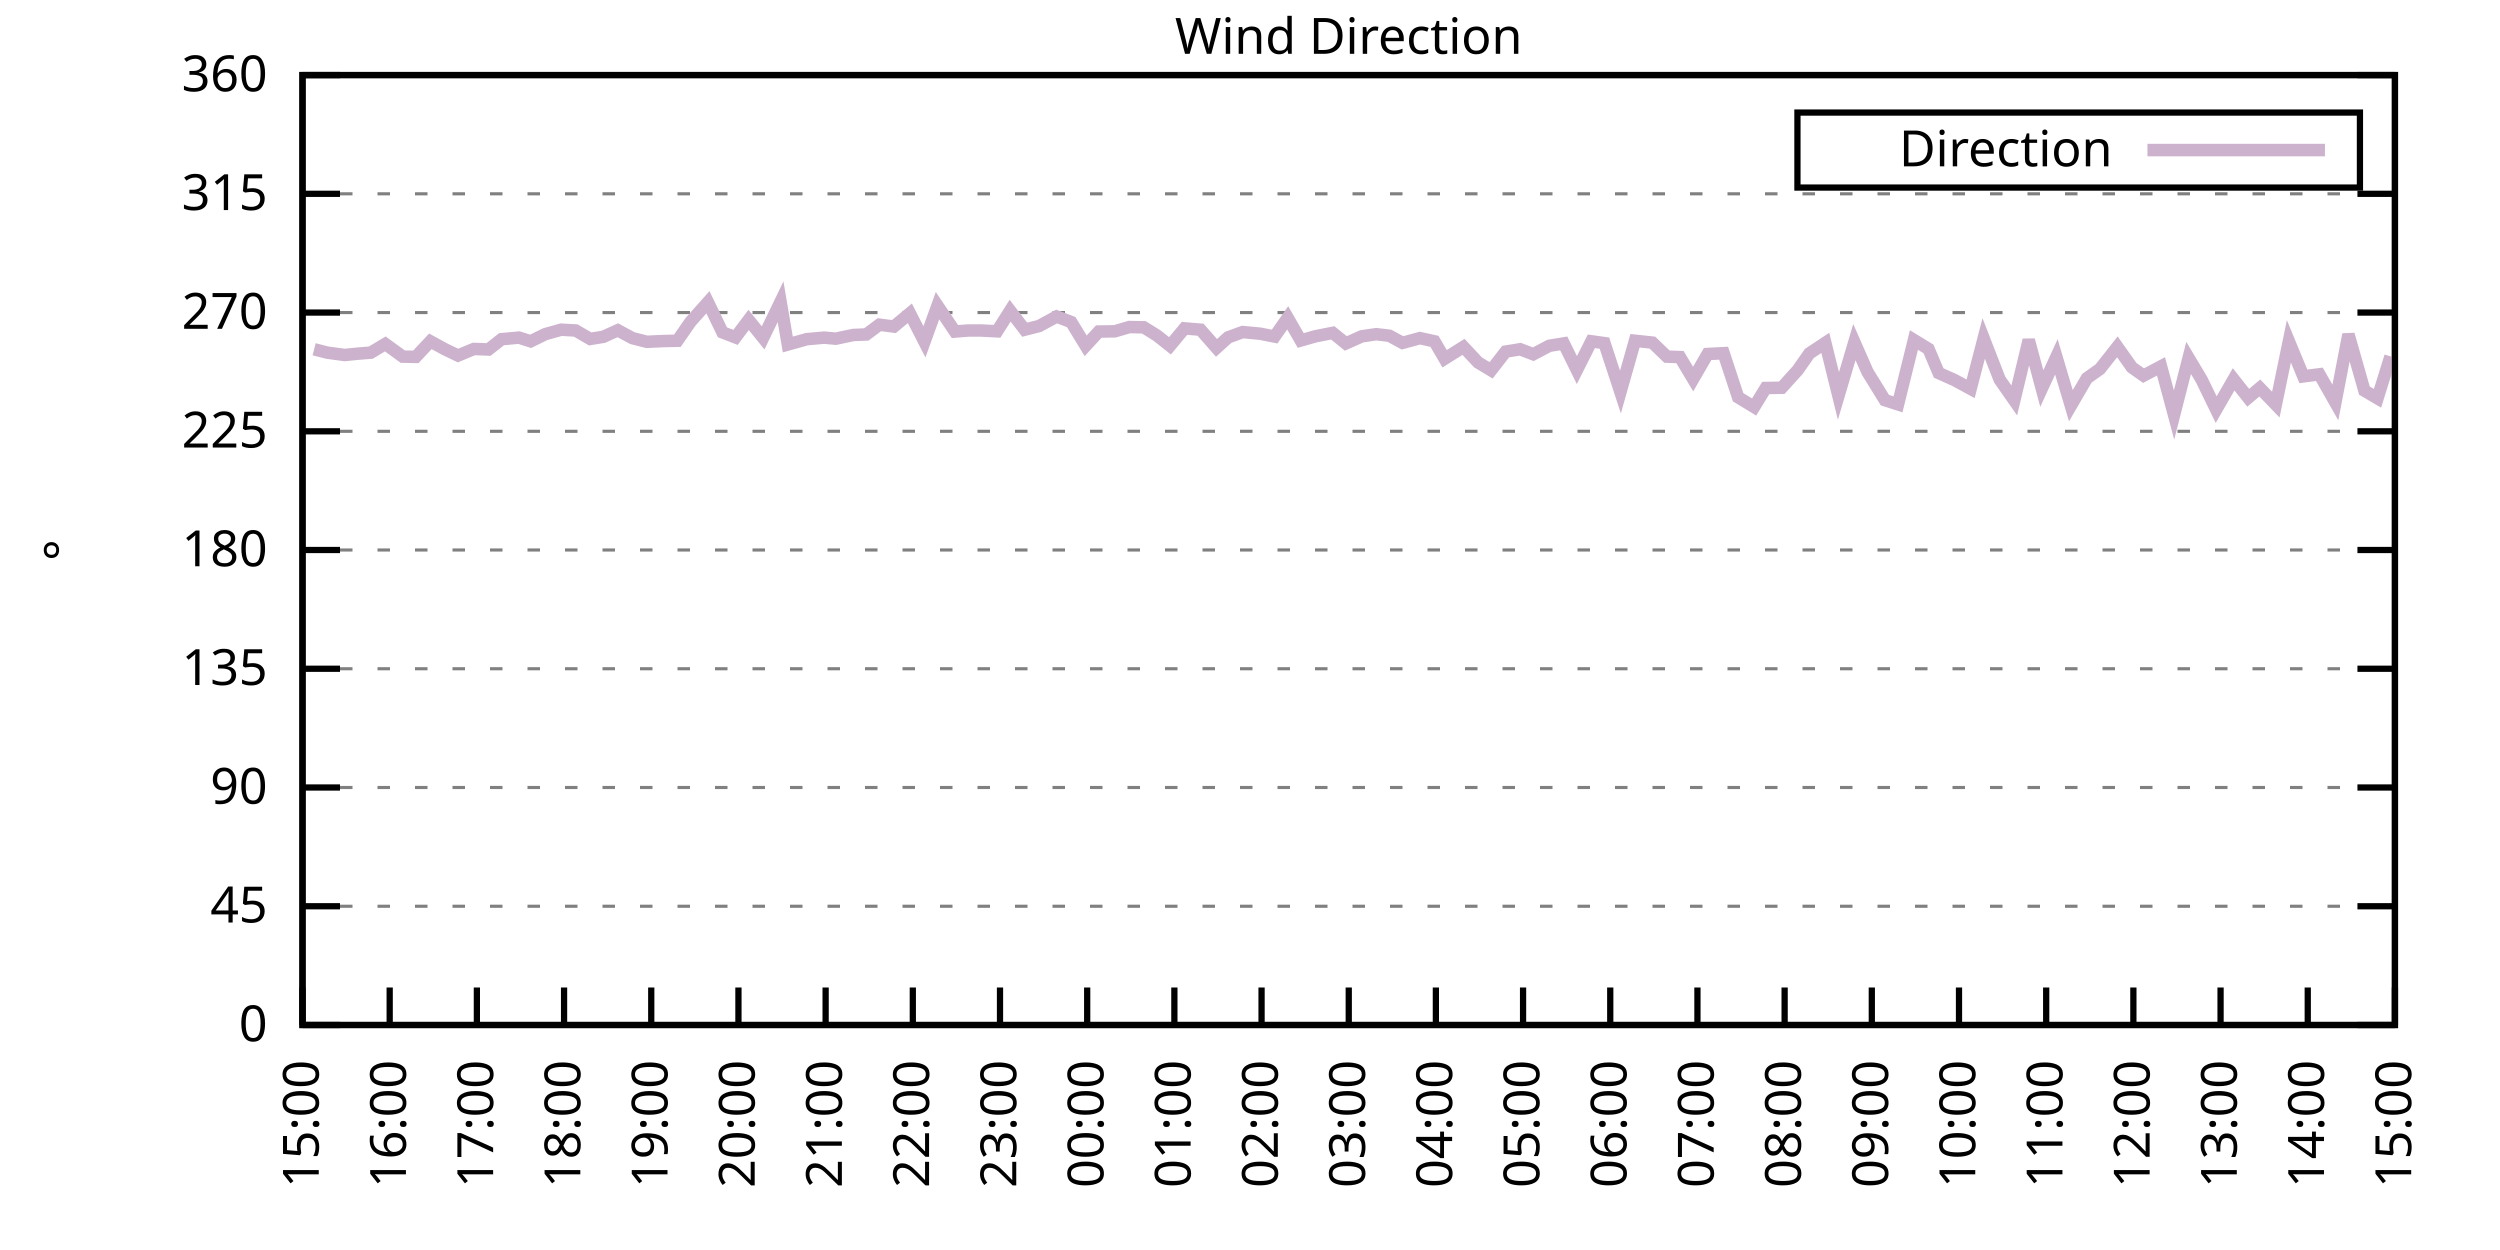
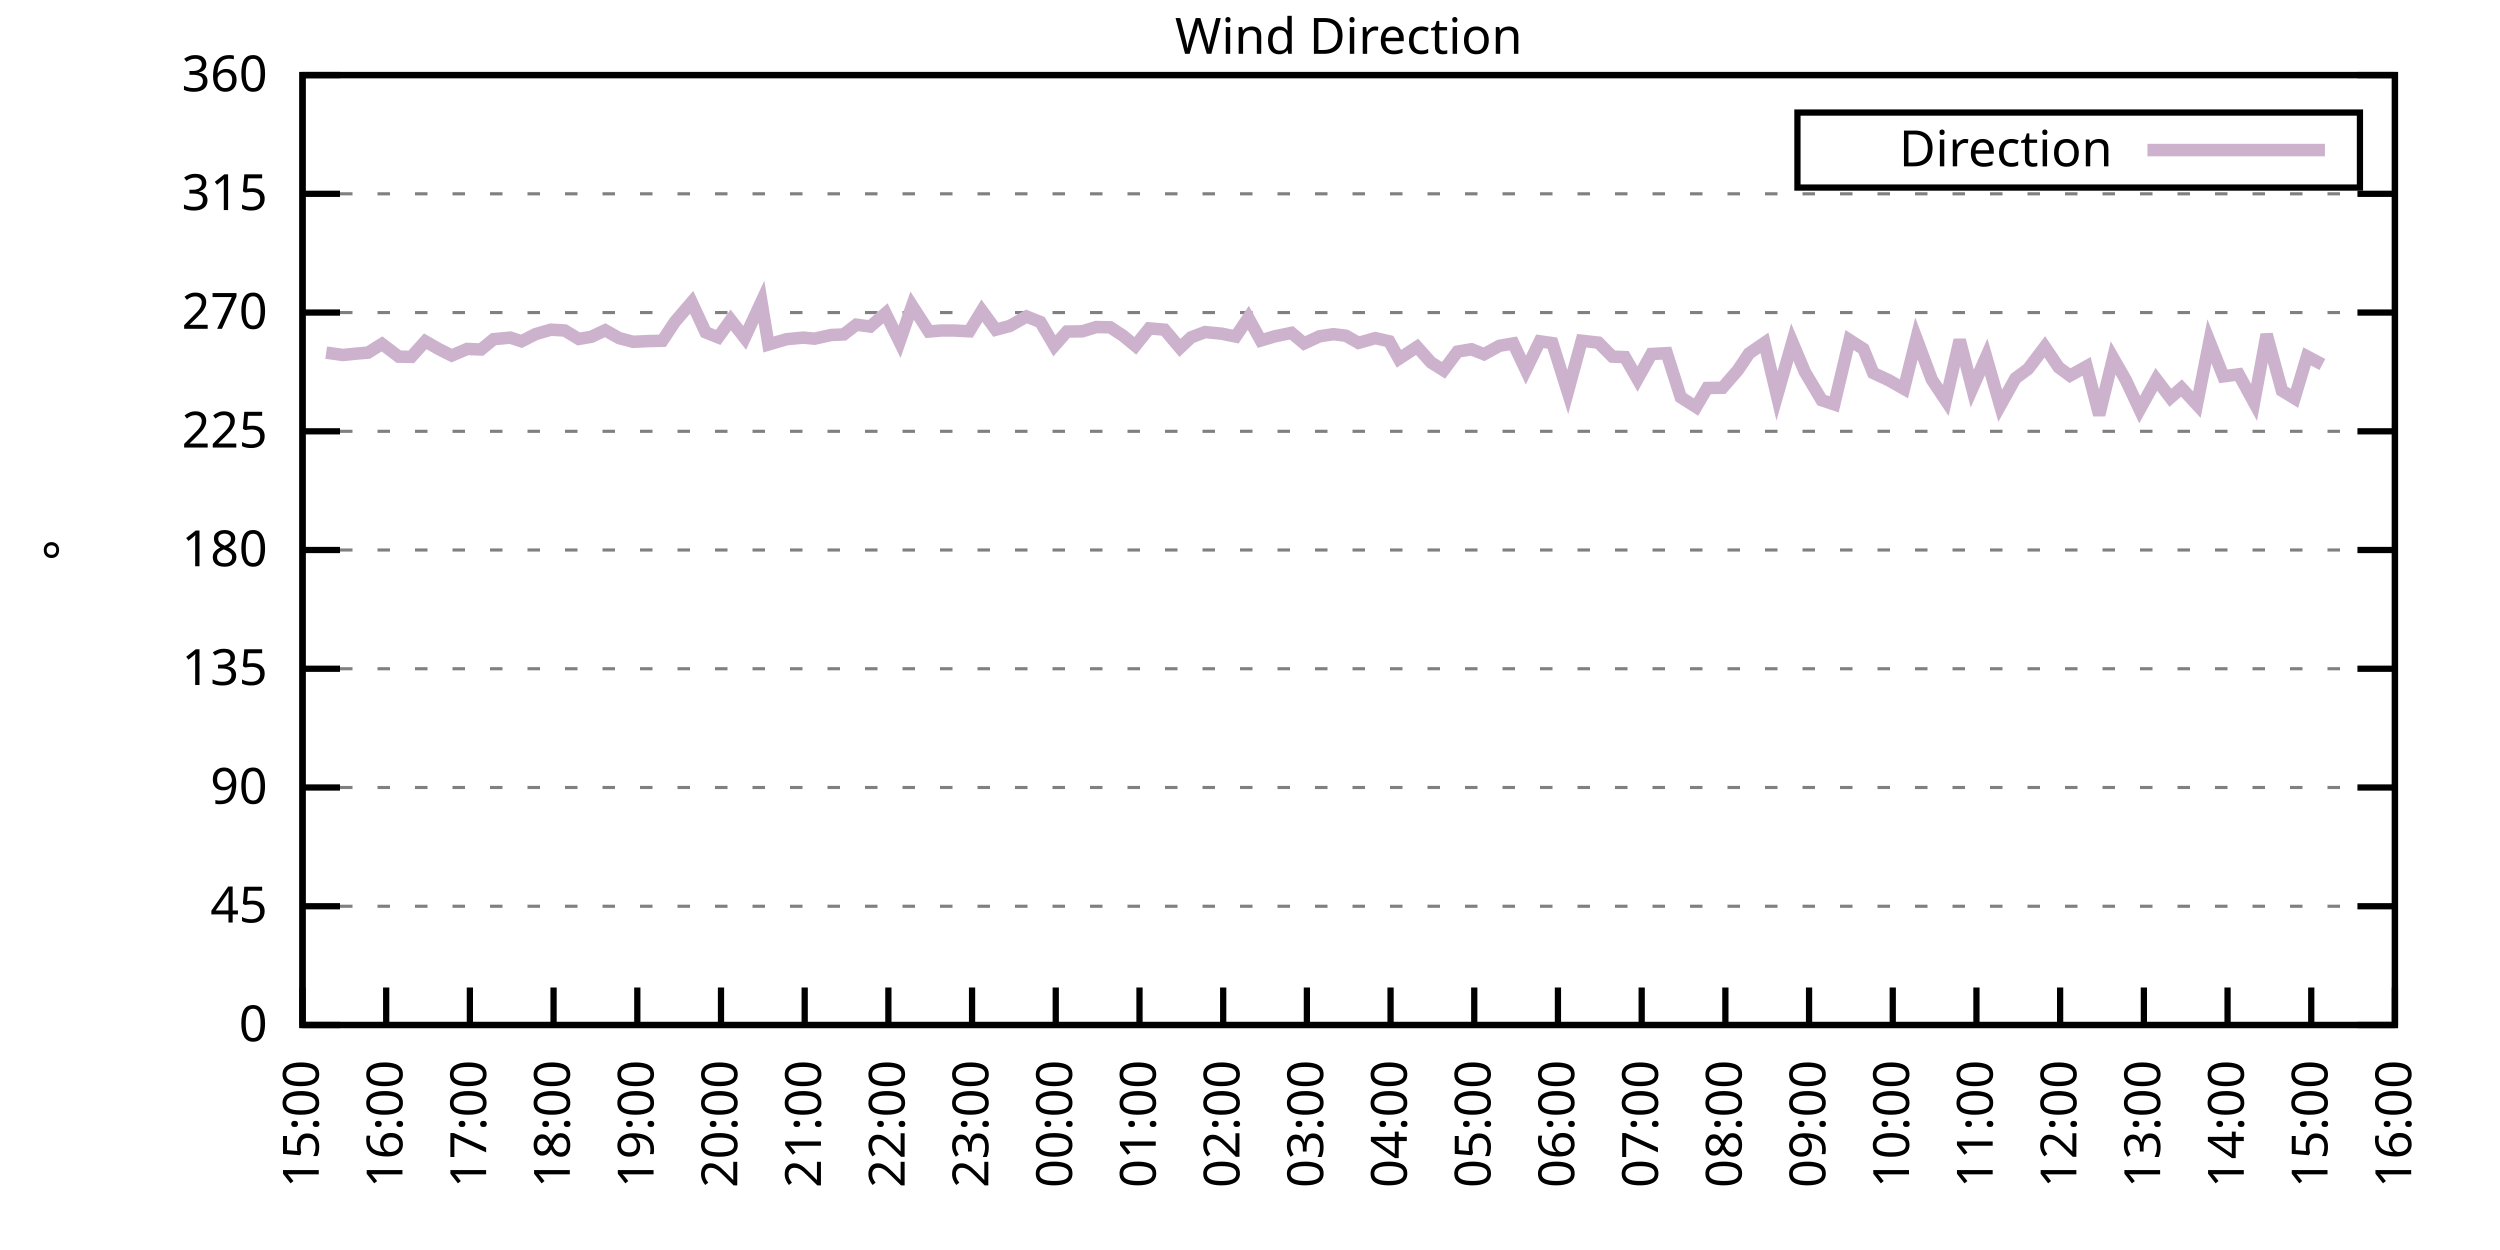
<svg xmlns="http://www.w3.org/2000/svg" xmlns:xlink="http://www.w3.org/1999/xlink" width="400" height="200" viewBox="0 0 400 200">
  <g id="gnuplot_canvas">
    <rect x="0" y="0" width="400" height="200" fill="none" />
    <defs>
      <circle id="gpDot" r="0.5" stroke-width="0.5" stroke="currentColor" />
      <path id="gpPt0" stroke-width="0.333" stroke="currentColor" d="M-1,0 h2 M0,-1 v2" />
      <path id="gpPt1" stroke-width="0.333" stroke="currentColor" d="M-1,-1 L1,1 M1,-1 L-1,1" />
      <path id="gpPt2" stroke-width="0.333" stroke="currentColor" d="M-1,0 L1,0 M0,-1 L0,1 M-1,-1 L1,1 M-1,1 L1,-1" />
      <rect id="gpPt3" stroke-width="0.333" stroke="currentColor" x="-1" y="-1" width="2" height="2" />
      <rect id="gpPt4" stroke-width="0.333" stroke="currentColor" fill="currentColor" x="-1" y="-1" width="2" height="2" />
      <circle id="gpPt5" stroke-width="0.333" stroke="currentColor" cx="0" cy="0" r="1" />
      <use xlink:href="#gpPt5" id="gpPt6" fill="currentColor" stroke="none" />
      <path id="gpPt7" stroke-width="0.333" stroke="currentColor" d="M0,-1.33 L-1.33,0.67 L1.33,0.67 z" />
      <use xlink:href="#gpPt7" id="gpPt8" fill="currentColor" stroke="none" />
      <use xlink:href="#gpPt7" id="gpPt9" stroke="currentColor" transform="rotate(180)" />
      <use xlink:href="#gpPt9" id="gpPt10" fill="currentColor" stroke="none" />
      <use xlink:href="#gpPt3" id="gpPt11" stroke="currentColor" transform="rotate(45)" />
      <use xlink:href="#gpPt11" id="gpPt12" fill="currentColor" stroke="none" />
      <path id="gpPt13" stroke-width="0.333" stroke="currentColor" d="M0,1.330 L1.265,0.411 L0.782,-1.067 L-0.782,-1.076 L-1.265,0.411 z" />
      <use xlink:href="#gpPt13" id="gpPt14" fill="currentColor" stroke="none" />
      <filter id="textbox" filterUnits="objectBoundingBox" x="0" y="0" height="1" width="1">
        <feFlood flood-color="white" flood-opacity="1" result="bgnd" />
        <feComposite in="SourceGraphic" in2="bgnd" operator="atop" />
      </filter>
      <filter id="greybox" filterUnits="objectBoundingBox" x="0" y="0" height="1" width="1">
        <feFlood flood-color="lightgrey" flood-opacity="1" result="grey" />
        <feComposite in="SourceGraphic" in2="grey" operator="atop" />
      </filter>
    </defs>
    <g fill="none" color="white" stroke="currentColor" stroke-width="1.00" stroke-linecap="butt" stroke-linejoin="miter">
</g>
    <g fill="none" color="black" stroke="currentColor" stroke-width="1.00" stroke-linecap="butt" stroke-linejoin="miter">
      <g stroke="none" shape-rendering="crispEdges">
        <polygon fill="rgb(255, 255, 255)" points="48.40,164.00 383.18,164.00 383.18,12.02 48.40,12.02 " />
      </g>
    </g>
    <g fill="none" color="black" stroke="currentColor" stroke-width="1.00" stroke-linecap="butt" stroke-linejoin="miter">
</g>
    <g fill="none" color="black" stroke="black" stroke-width="0.50" stroke-linecap="butt" stroke-linejoin="miter">
</g>
    <g fill="none" color="gray" stroke="currentColor" stroke-width="0.50" stroke-linecap="butt" stroke-linejoin="miter">
      <path stroke="gray" stroke-dasharray="2,4" class="gridline" d="M48.40,164.00 L383.19,164.00  " />
    </g>
    <g fill="none" color="gray" stroke="gray" stroke-width="1.00" stroke-linecap="butt" stroke-linejoin="miter">
</g>
    <g fill="none" color="black" stroke="currentColor" stroke-width="1.00" stroke-linecap="butt" stroke-linejoin="miter">
      <path stroke="black" d="M48.40,164.00 L54.40,164.00 M383.19,164.00 L377.19,164.00  " />
      <g transform="translate(42.80,166.60)" stroke="none" fill="black" font-family="Sans" font-size="8.00" text-anchor="end">
        <text>
          <tspan font-family="Sans"> 0</tspan>
        </text>
      </g>
    </g>
    <g fill="none" color="black" stroke="currentColor" stroke-width="1.00" stroke-linecap="butt" stroke-linejoin="miter">
</g>
    <g fill="none" color="black" stroke="black" stroke-width="0.50" stroke-linecap="butt" stroke-linejoin="miter">
</g>
    <g fill="none" color="gray" stroke="currentColor" stroke-width="0.50" stroke-linecap="butt" stroke-linejoin="miter">
      <path stroke="gray" stroke-dasharray="2,4" class="gridline" d="M48.40,145.00 L383.19,145.00  " />
    </g>
    <g fill="none" color="gray" stroke="gray" stroke-width="1.00" stroke-linecap="butt" stroke-linejoin="miter">
</g>
    <g fill="none" color="black" stroke="currentColor" stroke-width="1.00" stroke-linecap="butt" stroke-linejoin="miter">
      <path stroke="black" d="M48.40,145.00 L54.40,145.00 M383.19,145.00 L377.19,145.00  " />
      <g transform="translate(42.80,147.60)" stroke="none" fill="black" font-family="Sans" font-size="8.00" text-anchor="end">
        <text>
          <tspan font-family="Sans"> 45</tspan>
        </text>
      </g>
    </g>
    <g fill="none" color="black" stroke="currentColor" stroke-width="1.00" stroke-linecap="butt" stroke-linejoin="miter">
</g>
    <g fill="none" color="black" stroke="black" stroke-width="0.50" stroke-linecap="butt" stroke-linejoin="miter">
</g>
    <g fill="none" color="gray" stroke="currentColor" stroke-width="0.50" stroke-linecap="butt" stroke-linejoin="miter">
      <path stroke="gray" stroke-dasharray="2,4" class="gridline" d="M48.40,126.00 L383.19,126.00  " />
    </g>
    <g fill="none" color="gray" stroke="gray" stroke-width="1.00" stroke-linecap="butt" stroke-linejoin="miter">
</g>
    <g fill="none" color="black" stroke="currentColor" stroke-width="1.00" stroke-linecap="butt" stroke-linejoin="miter">
      <path stroke="black" d="M48.40,126.00 L54.40,126.00 M383.19,126.00 L377.19,126.00  " />
      <g transform="translate(42.80,128.60)" stroke="none" fill="black" font-family="Sans" font-size="8.00" text-anchor="end">
        <text>
          <tspan font-family="Sans"> 90</tspan>
        </text>
      </g>
    </g>
    <g fill="none" color="black" stroke="currentColor" stroke-width="1.00" stroke-linecap="butt" stroke-linejoin="miter">
</g>
    <g fill="none" color="black" stroke="black" stroke-width="0.50" stroke-linecap="butt" stroke-linejoin="miter">
</g>
    <g fill="none" color="gray" stroke="currentColor" stroke-width="0.50" stroke-linecap="butt" stroke-linejoin="miter">
      <path stroke="gray" stroke-dasharray="2,4" class="gridline" d="M48.40,107.00 L383.19,107.00  " />
    </g>
    <g fill="none" color="gray" stroke="gray" stroke-width="1.00" stroke-linecap="butt" stroke-linejoin="miter">
</g>
    <g fill="none" color="black" stroke="currentColor" stroke-width="1.00" stroke-linecap="butt" stroke-linejoin="miter">
      <path stroke="black" d="M48.40,107.00 L54.40,107.00 M383.19,107.00 L377.19,107.00  " />
      <g transform="translate(42.80,109.60)" stroke="none" fill="black" font-family="Sans" font-size="8.00" text-anchor="end">
        <text>
          <tspan font-family="Sans"> 135</tspan>
        </text>
      </g>
    </g>
    <g fill="none" color="black" stroke="currentColor" stroke-width="1.00" stroke-linecap="butt" stroke-linejoin="miter">
</g>
    <g fill="none" color="black" stroke="black" stroke-width="0.50" stroke-linecap="butt" stroke-linejoin="miter">
</g>
    <g fill="none" color="gray" stroke="currentColor" stroke-width="0.50" stroke-linecap="butt" stroke-linejoin="miter">
      <path stroke="gray" stroke-dasharray="2,4" class="gridline" d="M48.40,88.00 L383.19,88.00  " />
    </g>
    <g fill="none" color="gray" stroke="gray" stroke-width="1.00" stroke-linecap="butt" stroke-linejoin="miter">
</g>
    <g fill="none" color="black" stroke="currentColor" stroke-width="1.00" stroke-linecap="butt" stroke-linejoin="miter">
      <path stroke="black" d="M48.40,88.00 L54.40,88.00 M383.19,88.00 L377.19,88.00  " />
      <g transform="translate(42.80,90.60)" stroke="none" fill="black" font-family="Sans" font-size="8.00" text-anchor="end">
        <text>
          <tspan font-family="Sans"> 180</tspan>
        </text>
      </g>
    </g>
    <g fill="none" color="black" stroke="currentColor" stroke-width="1.00" stroke-linecap="butt" stroke-linejoin="miter">
</g>
    <g fill="none" color="black" stroke="black" stroke-width="0.50" stroke-linecap="butt" stroke-linejoin="miter">
</g>
    <g fill="none" color="gray" stroke="currentColor" stroke-width="0.50" stroke-linecap="butt" stroke-linejoin="miter">
      <path stroke="gray" stroke-dasharray="2,4" class="gridline" d="M48.40,69.01 L383.19,69.01  " />
    </g>
    <g fill="none" color="gray" stroke="gray" stroke-width="1.00" stroke-linecap="butt" stroke-linejoin="miter">
</g>
    <g fill="none" color="black" stroke="currentColor" stroke-width="1.00" stroke-linecap="butt" stroke-linejoin="miter">
      <path stroke="black" d="M48.40,69.01 L54.40,69.01 M383.19,69.01 L377.19,69.01  " />
      <g transform="translate(42.80,71.61)" stroke="none" fill="black" font-family="Sans" font-size="8.00" text-anchor="end">
        <text>
          <tspan font-family="Sans"> 225</tspan>
        </text>
      </g>
    </g>
    <g fill="none" color="black" stroke="currentColor" stroke-width="1.00" stroke-linecap="butt" stroke-linejoin="miter">
</g>
    <g fill="none" color="black" stroke="black" stroke-width="0.50" stroke-linecap="butt" stroke-linejoin="miter">
</g>
    <g fill="none" color="gray" stroke="currentColor" stroke-width="0.50" stroke-linecap="butt" stroke-linejoin="miter">
      <path stroke="gray" stroke-dasharray="2,4" class="gridline" d="M48.40,50.01 L383.19,50.01  " />
    </g>
    <g fill="none" color="gray" stroke="gray" stroke-width="1.00" stroke-linecap="butt" stroke-linejoin="miter">
</g>
    <g fill="none" color="black" stroke="currentColor" stroke-width="1.00" stroke-linecap="butt" stroke-linejoin="miter">
      <path stroke="black" d="M48.40,50.01 L54.40,50.01 M383.19,50.01 L377.19,50.01  " />
      <g transform="translate(42.80,52.61)" stroke="none" fill="black" font-family="Sans" font-size="8.00" text-anchor="end">
        <text>
          <tspan font-family="Sans"> 270</tspan>
        </text>
      </g>
    </g>
    <g fill="none" color="black" stroke="currentColor" stroke-width="1.00" stroke-linecap="butt" stroke-linejoin="miter">
</g>
    <g fill="none" color="black" stroke="black" stroke-width="0.50" stroke-linecap="butt" stroke-linejoin="miter">
</g>
    <g fill="none" color="gray" stroke="currentColor" stroke-width="0.50" stroke-linecap="butt" stroke-linejoin="miter">
      <path stroke="gray" stroke-dasharray="2,4" class="gridline" d="M48.40,31.01 L383.19,31.01  " />
    </g>
    <g fill="none" color="gray" stroke="gray" stroke-width="1.00" stroke-linecap="butt" stroke-linejoin="miter">
</g>
    <g fill="none" color="black" stroke="currentColor" stroke-width="1.00" stroke-linecap="butt" stroke-linejoin="miter">
      <path stroke="black" d="M48.40,31.01 L54.40,31.01 M383.19,31.01 L377.19,31.01  " />
      <g transform="translate(42.80,33.61)" stroke="none" fill="black" font-family="Sans" font-size="8.00" text-anchor="end">
        <text>
          <tspan font-family="Sans"> 315</tspan>
        </text>
      </g>
    </g>
    <g fill="none" color="black" stroke="currentColor" stroke-width="1.00" stroke-linecap="butt" stroke-linejoin="miter">
</g>
    <g fill="none" color="black" stroke="black" stroke-width="0.50" stroke-linecap="butt" stroke-linejoin="miter">
</g>
    <g fill="none" color="gray" stroke="currentColor" stroke-width="0.50" stroke-linecap="butt" stroke-linejoin="miter">
      <path stroke="gray" stroke-dasharray="2,4" class="gridline" d="M48.40,12.01 L383.19,12.01  " />
    </g>
    <g fill="none" color="gray" stroke="gray" stroke-width="1.00" stroke-linecap="butt" stroke-linejoin="miter">
</g>
    <g fill="none" color="black" stroke="currentColor" stroke-width="1.00" stroke-linecap="butt" stroke-linejoin="miter">
      <path stroke="black" d="M48.40,12.01 L54.40,12.01 M383.19,12.01 L377.19,12.01  " />
      <g transform="translate(42.80,14.61)" stroke="none" fill="black" font-family="Sans" font-size="8.00" text-anchor="end">
        <text>
          <tspan font-family="Sans"> 360</tspan>
        </text>
      </g>
    </g>
    <g fill="none" color="black" stroke="currentColor" stroke-width="1.00" stroke-linecap="butt" stroke-linejoin="miter">
      <path stroke="black" d="M48.40,164.00 L48.40,158.00  " />
      <g transform="translate(51.00,169.60) rotate(270.00)" stroke="none" fill="black" font-family="Sans" font-size="8.00" text-anchor="end">
        <text>
          <tspan font-family="Sans">15:00</tspan>
        </text>
      </g>
    </g>
    <g fill="none" color="black" stroke="currentColor" stroke-width="1.00" stroke-linecap="butt" stroke-linejoin="miter">
-       <path stroke="black" d="M62.35,164.00 L62.35,158.00  " />
-       <g transform="translate(64.95,169.60) rotate(270.00)" stroke="none" fill="black" font-family="Sans" font-size="8.00" text-anchor="end">
+       <path stroke="black" d="M61.79,164.00 L61.79,158.00  " />
+       <g transform="translate(64.39,169.60) rotate(270.00)" stroke="none" fill="black" font-family="Sans" font-size="8.00" text-anchor="end">
        <text>
          <tspan font-family="Sans">16:00</tspan>
        </text>
      </g>
    </g>
    <g fill="none" color="black" stroke="currentColor" stroke-width="1.00" stroke-linecap="butt" stroke-linejoin="miter">
-       <path stroke="black" d="M76.30,164.00 L76.30,158.00  " />
-       <g transform="translate(78.90,169.60) rotate(270.00)" stroke="none" fill="black" font-family="Sans" font-size="8.00" text-anchor="end">
+       <path stroke="black" d="M75.18,164.00 L75.18,158.00  " />
+       <g transform="translate(77.78,169.60) rotate(270.00)" stroke="none" fill="black" font-family="Sans" font-size="8.00" text-anchor="end">
        <text>
          <tspan font-family="Sans">17:00</tspan>
        </text>
      </g>
    </g>
    <g fill="none" color="black" stroke="currentColor" stroke-width="1.00" stroke-linecap="butt" stroke-linejoin="miter">
-       <path stroke="black" d="M90.25,164.00 L90.25,158.00  " />
-       <g transform="translate(92.85,169.60) rotate(270.00)" stroke="none" fill="black" font-family="Sans" font-size="8.00" text-anchor="end">
+       <path stroke="black" d="M88.57,164.00 L88.57,158.00  " />
+       <g transform="translate(91.17,169.60) rotate(270.00)" stroke="none" fill="black" font-family="Sans" font-size="8.00" text-anchor="end">
        <text>
          <tspan font-family="Sans">18:00</tspan>
        </text>
      </g>
    </g>
    <g fill="none" color="black" stroke="currentColor" stroke-width="1.00" stroke-linecap="butt" stroke-linejoin="miter">
-       <path stroke="black" d="M104.20,164.00 L104.20,158.00  " />
-       <g transform="translate(106.80,169.60) rotate(270.00)" stroke="none" fill="black" font-family="Sans" font-size="8.00" text-anchor="end">
+       <path stroke="black" d="M101.97,164.00 L101.97,158.00  " />
+       <g transform="translate(104.57,169.60) rotate(270.00)" stroke="none" fill="black" font-family="Sans" font-size="8.00" text-anchor="end">
        <text>
          <tspan font-family="Sans">19:00</tspan>
        </text>
      </g>
    </g>
    <g fill="none" color="black" stroke="currentColor" stroke-width="1.00" stroke-linecap="butt" stroke-linejoin="miter">
-       <path stroke="black" d="M118.15,164.00 L118.15,158.00  " />
-       <g transform="translate(120.75,169.60) rotate(270.00)" stroke="none" fill="black" font-family="Sans" font-size="8.00" text-anchor="end">
+       <path stroke="black" d="M115.36,164.00 L115.36,158.00  " />
+       <g transform="translate(117.96,169.60) rotate(270.00)" stroke="none" fill="black" font-family="Sans" font-size="8.00" text-anchor="end">
        <text>
          <tspan font-family="Sans">20:00</tspan>
        </text>
      </g>
    </g>
    <g fill="none" color="black" stroke="currentColor" stroke-width="1.00" stroke-linecap="butt" stroke-linejoin="miter">
-       <path stroke="black" d="M132.10,164.00 L132.10,158.00  " />
-       <g transform="translate(134.70,169.60) rotate(270.00)" stroke="none" fill="black" font-family="Sans" font-size="8.00" text-anchor="end">
+       <path stroke="black" d="M128.75,164.00 L128.75,158.00  " />
+       <g transform="translate(131.35,169.60) rotate(270.00)" stroke="none" fill="black" font-family="Sans" font-size="8.00" text-anchor="end">
        <text>
          <tspan font-family="Sans">21:00</tspan>
        </text>
      </g>
    </g>
    <g fill="none" color="black" stroke="currentColor" stroke-width="1.00" stroke-linecap="butt" stroke-linejoin="miter">
-       <path stroke="black" d="M146.05,164.00 L146.05,158.00  " />
-       <g transform="translate(148.65,169.60) rotate(270.00)" stroke="none" fill="black" font-family="Sans" font-size="8.00" text-anchor="end">
+       <path stroke="black" d="M142.14,164.00 L142.14,158.00  " />
+       <g transform="translate(144.74,169.60) rotate(270.00)" stroke="none" fill="black" font-family="Sans" font-size="8.00" text-anchor="end">
        <text>
          <tspan font-family="Sans">22:00</tspan>
        </text>
      </g>
    </g>
    <g fill="none" color="black" stroke="currentColor" stroke-width="1.00" stroke-linecap="butt" stroke-linejoin="miter">
-       <path stroke="black" d="M160.00,164.00 L160.00,158.00  " />
-       <g transform="translate(162.60,169.60) rotate(270.00)" stroke="none" fill="black" font-family="Sans" font-size="8.00" text-anchor="end">
+       <path stroke="black" d="M155.53,164.00 L155.53,158.00  " />
+       <g transform="translate(158.13,169.60) rotate(270.00)" stroke="none" fill="black" font-family="Sans" font-size="8.00" text-anchor="end">
        <text>
          <tspan font-family="Sans">23:00</tspan>
        </text>
      </g>
    </g>
    <g fill="none" color="black" stroke="currentColor" stroke-width="1.00" stroke-linecap="butt" stroke-linejoin="miter">
-       <path stroke="black" d="M173.95,164.00 L173.95,158.00  " />
-       <g transform="translate(176.55,169.60) rotate(270.00)" stroke="none" fill="black" font-family="Sans" font-size="8.00" text-anchor="end">
+       <path stroke="black" d="M168.92,164.00 L168.92,158.00  " />
+       <g transform="translate(171.52,169.60) rotate(270.00)" stroke="none" fill="black" font-family="Sans" font-size="8.00" text-anchor="end">
        <text>
          <tspan font-family="Sans">00:00</tspan>
        </text>
      </g>
    </g>
    <g fill="none" color="black" stroke="currentColor" stroke-width="1.00" stroke-linecap="butt" stroke-linejoin="miter">
-       <path stroke="black" d="M187.90,164.00 L187.90,158.00  " />
-       <g transform="translate(190.50,169.60) rotate(270.00)" stroke="none" fill="black" font-family="Sans" font-size="8.00" text-anchor="end">
+       <path stroke="black" d="M182.32,164.00 L182.32,158.00  " />
+       <g transform="translate(184.92,169.60) rotate(270.00)" stroke="none" fill="black" font-family="Sans" font-size="8.00" text-anchor="end">
        <text>
          <tspan font-family="Sans">01:00</tspan>
        </text>
      </g>
    </g>
    <g fill="none" color="black" stroke="currentColor" stroke-width="1.00" stroke-linecap="butt" stroke-linejoin="miter">
-       <path stroke="black" d="M201.85,164.00 L201.85,158.00  " />
-       <g transform="translate(204.45,169.60) rotate(270.00)" stroke="none" fill="black" font-family="Sans" font-size="8.00" text-anchor="end">
+       <path stroke="black" d="M195.71,164.00 L195.71,158.00  " />
+       <g transform="translate(198.31,169.60) rotate(270.00)" stroke="none" fill="black" font-family="Sans" font-size="8.00" text-anchor="end">
        <text>
          <tspan font-family="Sans">02:00</tspan>
        </text>
      </g>
    </g>
    <g fill="none" color="black" stroke="currentColor" stroke-width="1.00" stroke-linecap="butt" stroke-linejoin="miter">
-       <path stroke="black" d="M215.80,164.00 L215.80,158.00  " />
-       <g transform="translate(218.40,169.60) rotate(270.00)" stroke="none" fill="black" font-family="Sans" font-size="8.00" text-anchor="end">
+       <path stroke="black" d="M209.10,164.00 L209.10,158.00  " />
+       <g transform="translate(211.70,169.60) rotate(270.00)" stroke="none" fill="black" font-family="Sans" font-size="8.00" text-anchor="end">
        <text>
          <tspan font-family="Sans">03:00</tspan>
        </text>
      </g>
    </g>
    <g fill="none" color="black" stroke="currentColor" stroke-width="1.00" stroke-linecap="butt" stroke-linejoin="miter">
-       <path stroke="black" d="M229.74,164.00 L229.74,158.00  " />
-       <g transform="translate(232.34,169.60) rotate(270.00)" stroke="none" fill="black" font-family="Sans" font-size="8.00" text-anchor="end">
+       <path stroke="black" d="M222.49,164.00 L222.49,158.00  " />
+       <g transform="translate(225.09,169.60) rotate(270.00)" stroke="none" fill="black" font-family="Sans" font-size="8.00" text-anchor="end">
        <text>
          <tspan font-family="Sans">04:00</tspan>
        </text>
      </g>
    </g>
    <g fill="none" color="black" stroke="currentColor" stroke-width="1.00" stroke-linecap="butt" stroke-linejoin="miter">
-       <path stroke="black" d="M243.69,164.00 L243.69,158.00  " />
-       <g transform="translate(246.29,169.60) rotate(270.00)" stroke="none" fill="black" font-family="Sans" font-size="8.00" text-anchor="end">
+       <path stroke="black" d="M235.88,164.00 L235.88,158.00  " />
+       <g transform="translate(238.48,169.60) rotate(270.00)" stroke="none" fill="black" font-family="Sans" font-size="8.00" text-anchor="end">
        <text>
          <tspan font-family="Sans">05:00</tspan>
        </text>
      </g>
    </g>
    <g fill="none" color="black" stroke="currentColor" stroke-width="1.00" stroke-linecap="butt" stroke-linejoin="miter">
-       <path stroke="black" d="M257.64,164.00 L257.64,158.00  " />
-       <g transform="translate(260.24,169.60) rotate(270.00)" stroke="none" fill="black" font-family="Sans" font-size="8.00" text-anchor="end">
+       <path stroke="black" d="M249.27,164.00 L249.27,158.00  " />
+       <g transform="translate(251.87,169.60) rotate(270.00)" stroke="none" fill="black" font-family="Sans" font-size="8.00" text-anchor="end">
        <text>
          <tspan font-family="Sans">06:00</tspan>
        </text>
      </g>
    </g>
    <g fill="none" color="black" stroke="currentColor" stroke-width="1.00" stroke-linecap="butt" stroke-linejoin="miter">
-       <path stroke="black" d="M271.59,164.00 L271.59,158.00  " />
-       <g transform="translate(274.19,169.60) rotate(270.00)" stroke="none" fill="black" font-family="Sans" font-size="8.00" text-anchor="end">
+       <path stroke="black" d="M262.67,164.00 L262.67,158.00  " />
+       <g transform="translate(265.27,169.60) rotate(270.00)" stroke="none" fill="black" font-family="Sans" font-size="8.00" text-anchor="end">
        <text>
          <tspan font-family="Sans">07:00</tspan>
        </text>
      </g>
    </g>
    <g fill="none" color="black" stroke="currentColor" stroke-width="1.00" stroke-linecap="butt" stroke-linejoin="miter">
-       <path stroke="black" d="M285.54,164.00 L285.54,158.00  " />
-       <g transform="translate(288.14,169.60) rotate(270.00)" stroke="none" fill="black" font-family="Sans" font-size="8.00" text-anchor="end">
+       <path stroke="black" d="M276.06,164.00 L276.06,158.00  " />
+       <g transform="translate(278.66,169.60) rotate(270.00)" stroke="none" fill="black" font-family="Sans" font-size="8.00" text-anchor="end">
        <text>
          <tspan font-family="Sans">08:00</tspan>
        </text>
      </g>
    </g>
    <g fill="none" color="black" stroke="currentColor" stroke-width="1.00" stroke-linecap="butt" stroke-linejoin="miter">
-       <path stroke="black" d="M299.49,164.00 L299.49,158.00  " />
-       <g transform="translate(302.09,169.60) rotate(270.00)" stroke="none" fill="black" font-family="Sans" font-size="8.00" text-anchor="end">
+       <path stroke="black" d="M289.45,164.00 L289.45,158.00  " />
+       <g transform="translate(292.05,169.60) rotate(270.00)" stroke="none" fill="black" font-family="Sans" font-size="8.00" text-anchor="end">
        <text>
          <tspan font-family="Sans">09:00</tspan>
        </text>
      </g>
    </g>
    <g fill="none" color="black" stroke="currentColor" stroke-width="1.00" stroke-linecap="butt" stroke-linejoin="miter">
-       <path stroke="black" d="M313.44,164.00 L313.44,158.00  " />
-       <g transform="translate(316.04,169.60) rotate(270.00)" stroke="none" fill="black" font-family="Sans" font-size="8.00" text-anchor="end">
+       <path stroke="black" d="M302.84,164.00 L302.84,158.00  " />
+       <g transform="translate(305.44,169.60) rotate(270.00)" stroke="none" fill="black" font-family="Sans" font-size="8.00" text-anchor="end">
        <text>
          <tspan font-family="Sans">10:00</tspan>
        </text>
      </g>
    </g>
    <g fill="none" color="black" stroke="currentColor" stroke-width="1.00" stroke-linecap="butt" stroke-linejoin="miter">
-       <path stroke="black" d="M327.39,164.00 L327.39,158.00  " />
-       <g transform="translate(329.99,169.60) rotate(270.00)" stroke="none" fill="black" font-family="Sans" font-size="8.00" text-anchor="end">
+       <path stroke="black" d="M316.23,164.00 L316.23,158.00  " />
+       <g transform="translate(318.83,169.60) rotate(270.00)" stroke="none" fill="black" font-family="Sans" font-size="8.00" text-anchor="end">
        <text>
          <tspan font-family="Sans">11:00</tspan>
        </text>
      </g>
    </g>
    <g fill="none" color="black" stroke="currentColor" stroke-width="1.00" stroke-linecap="butt" stroke-linejoin="miter">
-       <path stroke="black" d="M341.34,164.00 L341.34,158.00  " />
-       <g transform="translate(343.94,169.60) rotate(270.00)" stroke="none" fill="black" font-family="Sans" font-size="8.00" text-anchor="end">
+       <path stroke="black" d="M329.62,164.00 L329.62,158.00  " />
+       <g transform="translate(332.22,169.60) rotate(270.00)" stroke="none" fill="black" font-family="Sans" font-size="8.00" text-anchor="end">
        <text>
          <tspan font-family="Sans">12:00</tspan>
        </text>
      </g>
    </g>
    <g fill="none" color="black" stroke="currentColor" stroke-width="1.00" stroke-linecap="butt" stroke-linejoin="miter">
-       <path stroke="black" d="M355.29,164.00 L355.29,158.00  " />
-       <g transform="translate(357.89,169.60) rotate(270.00)" stroke="none" fill="black" font-family="Sans" font-size="8.00" text-anchor="end">
+       <path stroke="black" d="M343.02,164.00 L343.02,158.00  " />
+       <g transform="translate(345.62,169.60) rotate(270.00)" stroke="none" fill="black" font-family="Sans" font-size="8.00" text-anchor="end">
        <text>
          <tspan font-family="Sans">13:00</tspan>
        </text>
      </g>
    </g>
    <g fill="none" color="black" stroke="currentColor" stroke-width="1.00" stroke-linecap="butt" stroke-linejoin="miter">
-       <path stroke="black" d="M369.24,164.00 L369.24,158.00  " />
-       <g transform="translate(371.84,169.60) rotate(270.00)" stroke="none" fill="black" font-family="Sans" font-size="8.00" text-anchor="end">
+       <path stroke="black" d="M356.41,164.00 L356.41,158.00  " />
+       <g transform="translate(359.01,169.60) rotate(270.00)" stroke="none" fill="black" font-family="Sans" font-size="8.00" text-anchor="end">
        <text>
          <tspan font-family="Sans">14:00</tspan>
+         </text>
+       </g>
+     </g>
+     <g fill="none" color="black" stroke="currentColor" stroke-width="1.00" stroke-linecap="butt" stroke-linejoin="miter">
+       <path stroke="black" d="M369.80,164.00 L369.80,158.00  " />
+       <g transform="translate(372.40,169.60) rotate(270.00)" stroke="none" fill="black" font-family="Sans" font-size="8.00" text-anchor="end">
+         <text>
+           <tspan font-family="Sans">15:00</tspan>
        </text>
      </g>
    </g>
    <g fill="none" color="black" stroke="currentColor" stroke-width="1.00" stroke-linecap="butt" stroke-linejoin="miter">
      <path stroke="black" d="M383.19,164.00 L383.19,158.00  " />
      <g transform="translate(385.79,169.60) rotate(270.00)" stroke="none" fill="black" font-family="Sans" font-size="8.00" text-anchor="end">
        <text>
-           <tspan font-family="Sans">15:00</tspan>
+           <tspan font-family="Sans">16:00</tspan>
        </text>
      </g>
    </g>
    <g fill="none" color="black" stroke="currentColor" stroke-width="1.00" stroke-linecap="butt" stroke-linejoin="miter">
</g>
    <g fill="none" color="black" stroke="currentColor" stroke-width="1.00" stroke-linecap="butt" stroke-linejoin="miter">
      <path stroke="black" d="M48.40,12.01 L48.40,164.00 L383.19,164.00 L383.19,12.01 L48.40,12.01 Z  " />
    </g>
    <g fill="none" color="black" stroke="currentColor" stroke-width="1.00" stroke-linecap="butt" stroke-linejoin="miter">
</g>
    <g fill="none" color="black" stroke="currentColor" stroke-width="1.00" stroke-linecap="butt" stroke-linejoin="miter">
      <path stroke="black" d="M287.59,30.01 L287.59,18.01 L377.59,18.01 L377.59,30.01 L287.59,30.01 Z  " />
    </g>
    <g id="Wind_direction_plot_1">
      <g fill="none" color="white" stroke="black" stroke-width="2.00" stroke-linecap="butt" stroke-linejoin="miter">
</g>
      <g fill="none" color="black" stroke="currentColor" stroke-width="2.00" stroke-linecap="butt" stroke-linejoin="miter">
        <g transform="translate(337.99,26.61)" stroke="none" fill="black" font-family="Sans" font-size="8.00" text-anchor="end">
          <text>
            <tspan font-family="Sans">Direction</tspan>
          </text>
        </g>
      </g>
      <g fill="none" color="black" stroke="currentColor" stroke-width="2.00" stroke-linecap="butt" stroke-linejoin="miter">
-         <path stroke="rgb(204, 178, 204)" d="M343.59,24.01 L371.99,24.01 M50.26,55.88 L52.35,56.42 L55.14,56.80 L57.23,56.59 L59.33,56.42 L61.65,55.03   L64.44,57.06 L66.53,57.10 L68.86,54.61 L71.18,55.88 L73.28,56.89 L75.83,55.83 L78.16,55.92 L80.25,54.27   L83.04,54.02 L84.90,54.61 L87.23,53.47 L89.78,52.75 L92.11,52.88 L94.43,54.23 L96.53,53.89 L98.85,52.84   L101.18,54.10 L103.50,54.69 L106.06,54.57 L108.38,54.52 L110.48,51.49 L113.27,48.36 L115.59,53.17 L117.68,53.98   L119.78,51.19 L122.10,54.06 L124.89,48.28 L126.05,55.12 L129.08,54.27 L131.87,54.02 L133.72,54.19 L136.51,53.60   L138.61,53.51 L140.70,51.95 L143.02,52.25 L145.58,50.13 L147.91,54.69 L150.00,48.91 L152.79,53.05 L154.88,52.88   L156.97,52.88 L159.53,53.01 L161.62,49.71 L163.95,52.75 L166.27,52.16 L169.06,50.64 L171.39,51.53 L173.71,55.33   L175.81,53.05 L178.36,53.01 L180.69,52.33 L183.01,52.37 L185.11,53.68 L187.20,55.33 L189.52,52.54 L192.08,52.75   L194.64,55.66 L196.50,53.98 L198.82,53.13 L201.61,53.39 L203.94,53.85 L206.03,50.85 L208.12,54.48 L210.45,53.81   L213.24,53.26 L215.33,54.95 L217.89,53.81 L220.21,53.47 L222.30,53.72 L224.40,54.86 L227.19,54.10 L229.51,54.61   L231.14,57.40 L234.16,55.50 L236.49,57.99 L238.58,59.25 L240.90,56.26 L243.23,55.88 L245.32,56.68 L247.88,55.33   L250.20,54.95 L252.30,59.21 L254.62,54.61 L256.71,54.90 L259.27,62.72 L261.60,54.52 L264.39,54.82 L266.71,57.06   L268.80,57.14 L270.90,60.65 L273.22,56.64 L275.78,56.51 L278.10,63.56 L280.66,65.12 L282.52,62.08 L285.08,62.04   L287.64,59.21 L289.50,56.55 L292.05,54.86 L294.15,63.35 L296.70,54.74 L298.80,59.51 L301.58,64.02 L303.68,64.70   L306.23,54.40 L308.56,55.83 L310.19,59.68 L312.74,60.82 L315.30,62.21 L317.39,54.15 L319.95,60.73 L322.28,64.07   L324.60,54.40 L326.69,62.17 L329.02,57.10 L331.34,64.91 L333.90,60.52 L335.99,59.04 L338.78,55.50 L341.11,58.79   L342.97,60.10 L345.76,58.62 L347.85,66.39 L350.18,57.27 L352.27,60.77 L354.59,65.54 L357.38,60.69 L359.71,63.64   L361.57,62.08 L364.13,64.74 L366.22,54.61 L368.54,60.22 L371.10,59.89 L373.66,64.40 L375.75,53.51 L378.31,62.50   L380.40,63.73 L382.49,57.02  " />
+         <path stroke="rgb(204, 178, 204)" d="M343.59,24.01 L371.99,24.01 M52.19,56.42 L54.87,56.80 L56.88,56.59 L58.89,56.42 L61.12,55.03 L63.80,57.06   L65.81,57.10 L68.04,54.61 L70.27,55.88 L72.28,56.89 L74.74,55.83 L76.97,55.92 L78.98,54.27 L81.66,54.02   L83.44,54.61 L85.67,53.47 L88.13,52.75 L90.36,52.88 L92.59,54.23 L94.60,53.89 L96.83,52.84 L99.06,54.10   L101.30,54.69 L103.75,54.57 L105.98,54.52 L107.99,51.49 L110.67,48.36 L112.90,53.17 L114.91,53.98 L116.92,51.19   L119.15,54.06 L121.83,48.28 L122.95,55.12 L125.85,54.27 L128.53,54.02 L130.31,54.19 L132.99,53.60 L135.00,53.51   L137.01,51.95 L139.24,52.25 L141.69,50.13 L143.93,54.69 L145.94,48.91 L148.61,53.05 L150.62,52.88 L152.63,52.88   L155.09,53.01 L157.10,49.71 L159.33,52.75 L161.56,52.16 L164.24,50.64 L166.47,51.53 L168.70,55.33 L170.71,53.05   L173.17,53.01 L175.40,52.33 L177.63,52.37 L179.64,53.68 L181.65,55.33 L183.88,52.54 L186.33,52.75 L188.79,55.66   L190.57,53.98 L192.81,53.13 L195.48,53.39 L197.72,53.85 L199.73,50.85 L201.73,54.48 L203.97,53.81 L206.64,53.26   L208.65,54.95 L211.11,53.81 L213.34,53.47 L215.35,53.72 L217.36,54.86 L220.04,54.10 L222.27,54.61 L223.83,57.40   L226.73,55.50 L228.96,57.99 L230.97,59.25 L233.20,56.26 L235.44,55.88 L237.44,56.68 L239.90,55.33 L242.13,54.95   L244.14,59.21 L246.37,54.61 L248.38,54.90 L250.84,62.72 L253.07,54.52 L255.75,54.82 L257.98,57.06 L259.99,57.14   L262.00,60.65 L264.23,56.64 L266.68,56.51 L268.92,63.56 L271.37,65.12 L273.16,62.08 L275.61,62.04 L278.07,59.21   L279.85,56.55 L282.31,54.86 L284.32,63.35 L286.77,54.74 L288.78,59.51 L291.46,64.02 L293.47,64.70 L295.92,54.40   L298.15,55.83 L299.72,59.68 L302.17,60.82 L304.63,62.21 L306.63,54.15 L309.09,60.73 L311.32,64.07 L313.55,54.40   L315.56,62.17 L317.79,57.10 L320.03,64.91 L322.48,60.52 L324.49,59.04 L327.17,55.50 L329.40,58.79 L331.19,60.10   L333.86,58.62 L335.87,66.39 L338.10,57.27 L340.11,60.77 L342.35,65.54 L345.02,60.69 L347.26,63.64 L349.04,62.08   L351.50,64.74 L353.51,54.61 L355.74,60.22 L358.19,59.89 L360.65,64.40 L362.66,53.51 L365.11,62.50 L367.12,63.73   L369.13,57.02 L371.58,58.32  " />
      </g>
    </g>
    <g fill="none" color="black" stroke="currentColor" stroke-width="2.00" stroke-linecap="butt" stroke-linejoin="miter">
</g>
    <g fill="none" color="black" stroke="black" stroke-width="1.00" stroke-linecap="butt" stroke-linejoin="miter">
</g>
    <g fill="none" color="black" stroke="currentColor" stroke-width="1.00" stroke-linecap="butt" stroke-linejoin="miter">
      <path stroke="black" d="M48.40,12.01 L48.40,164.00 L383.19,164.00 L383.19,12.01 L48.40,12.01 Z  " />
      <g transform="translate(12.80,88.01) rotate(270.00)" stroke="none" fill="black" font-family="Sans" font-size="8.00" text-anchor="middle">
        <text>
          <tspan font-family="Sans">°</tspan>
        </text>
      </g>
    </g>
    <g fill="none" color="black" stroke="currentColor" stroke-width="1.00" stroke-linecap="butt" stroke-linejoin="miter">
</g>
    <g fill="none" color="black" stroke="currentColor" stroke-width="1.00" stroke-linecap="butt" stroke-linejoin="miter">
      <g transform="translate(215.79,8.61)" stroke="none" fill="black" font-family="Sans" font-size="8.00" text-anchor="middle">
        <text>
          <tspan font-family="Sans">Wind Direction</tspan>
        </text>
      </g>
    </g>
    <g fill="none" color="black" stroke="currentColor" stroke-width="1.00" stroke-linecap="butt" stroke-linejoin="miter">
</g>
  </g>
</svg>
